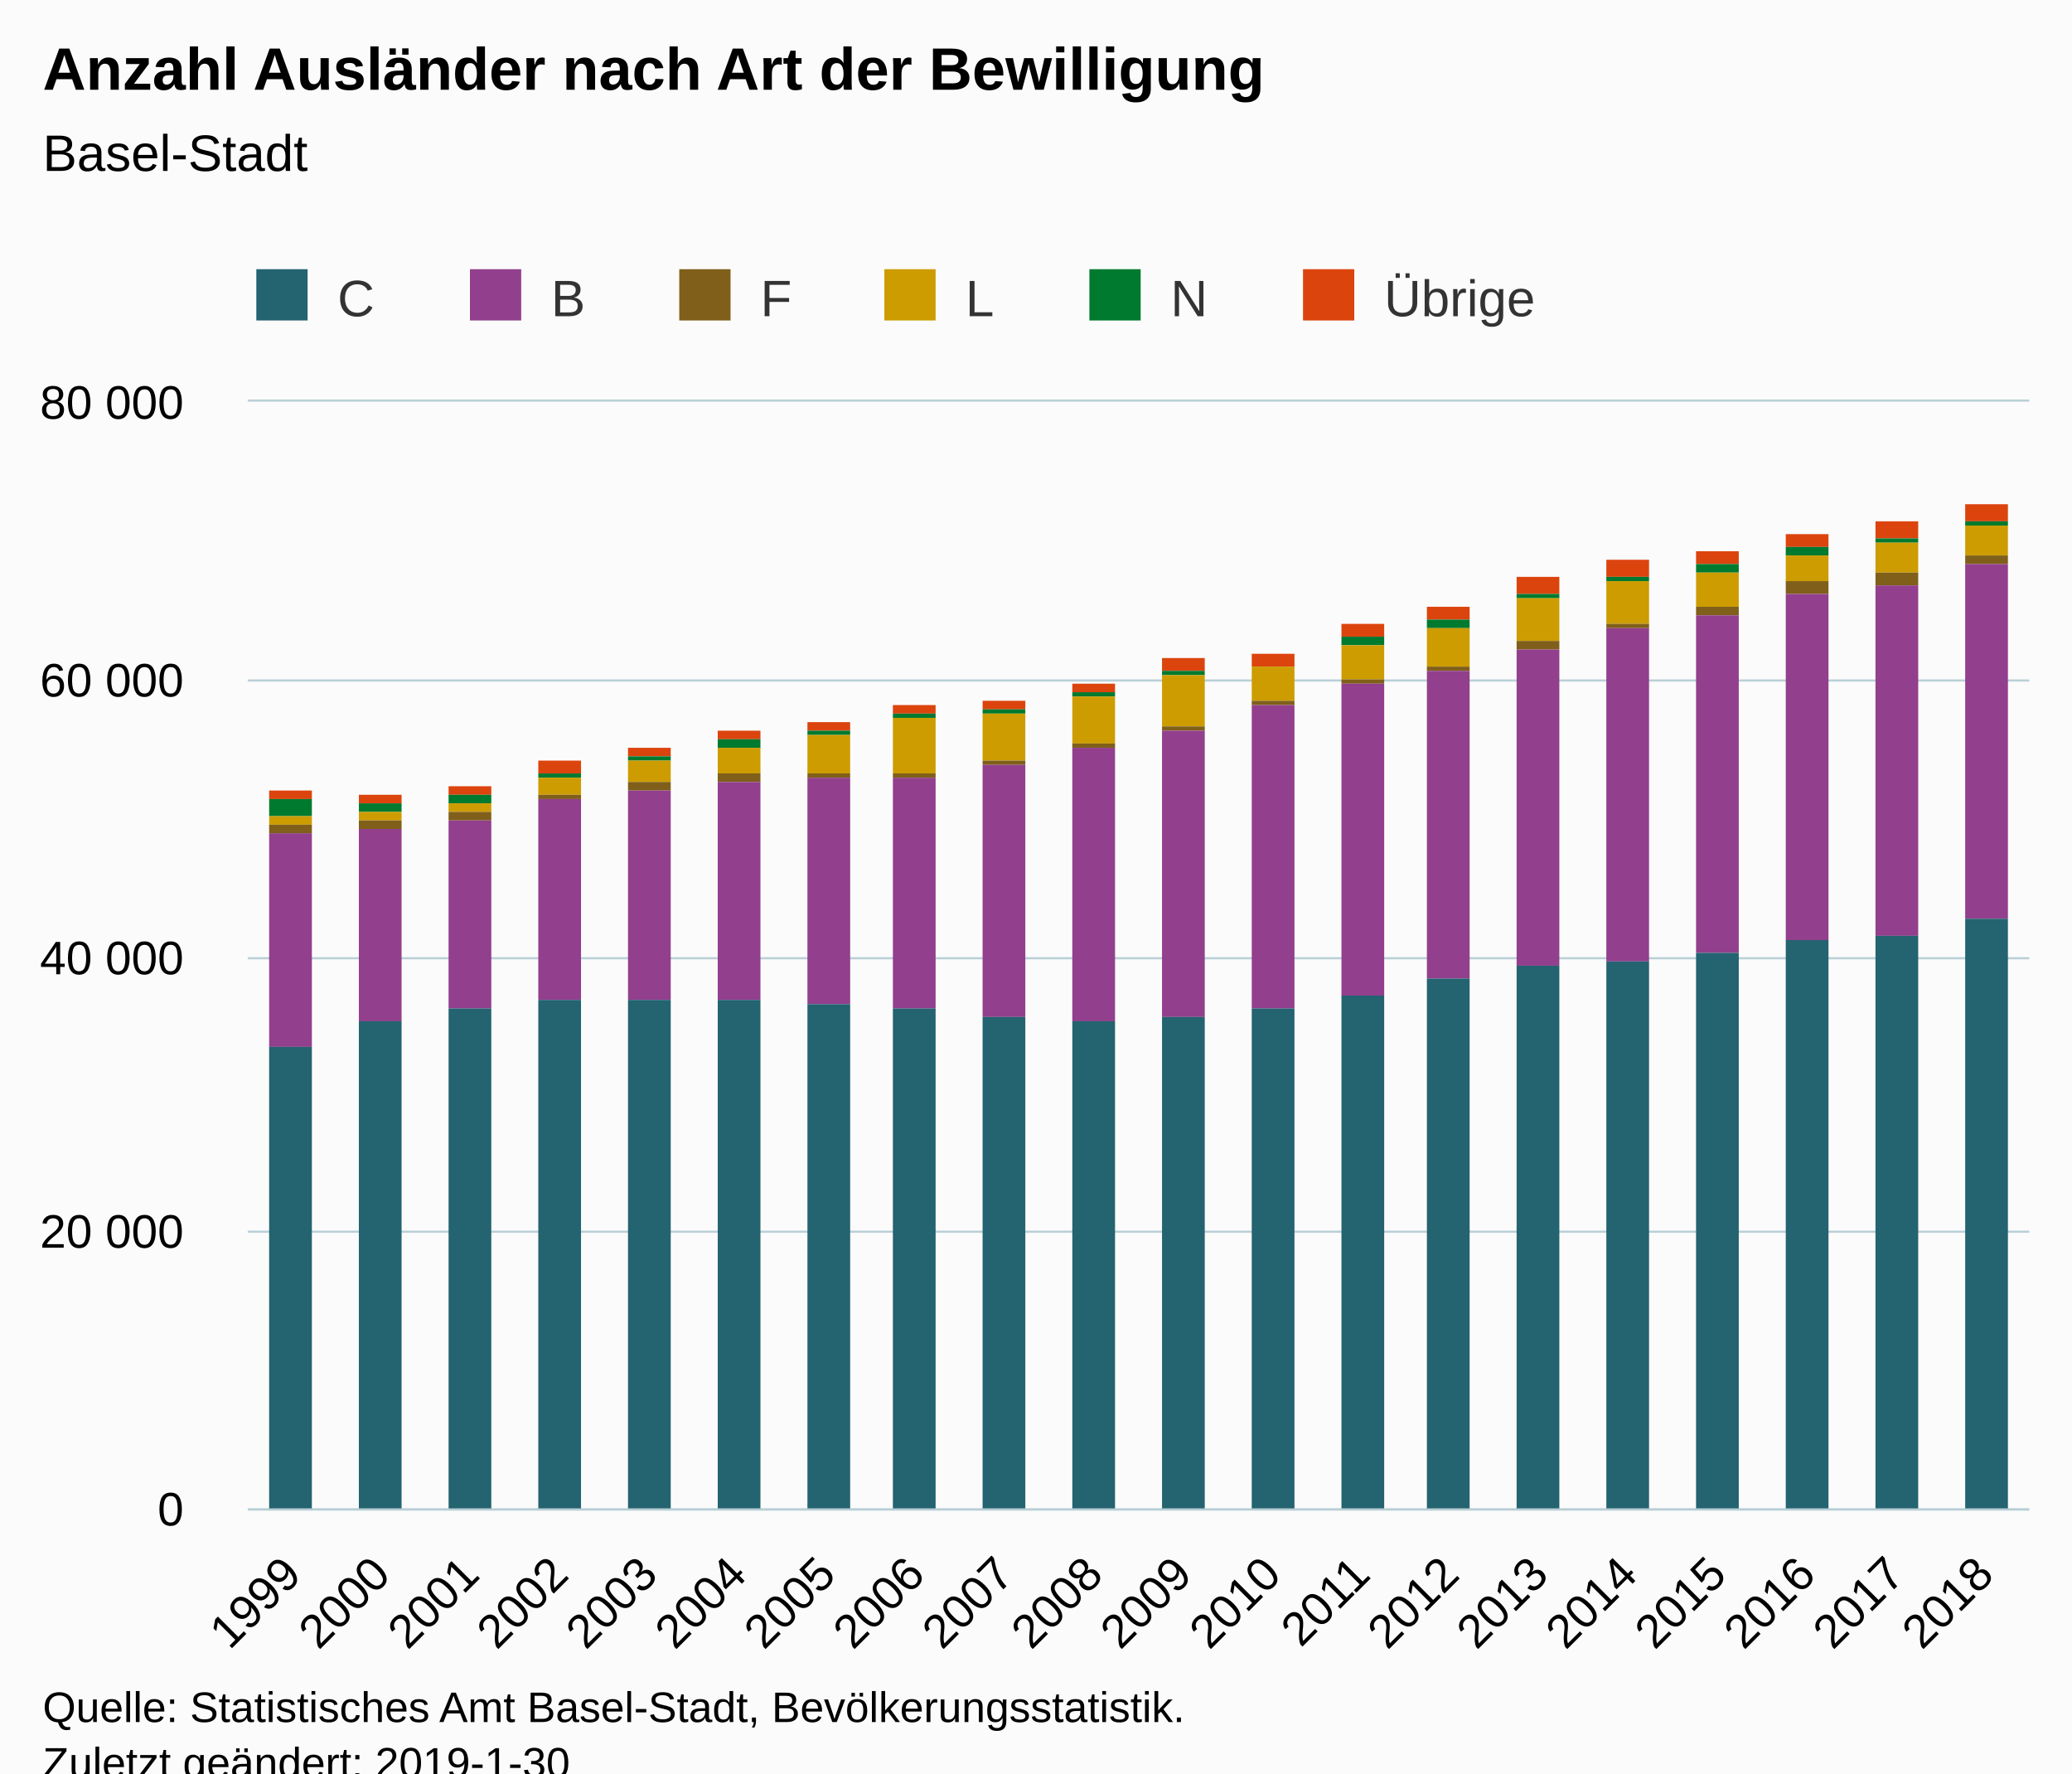
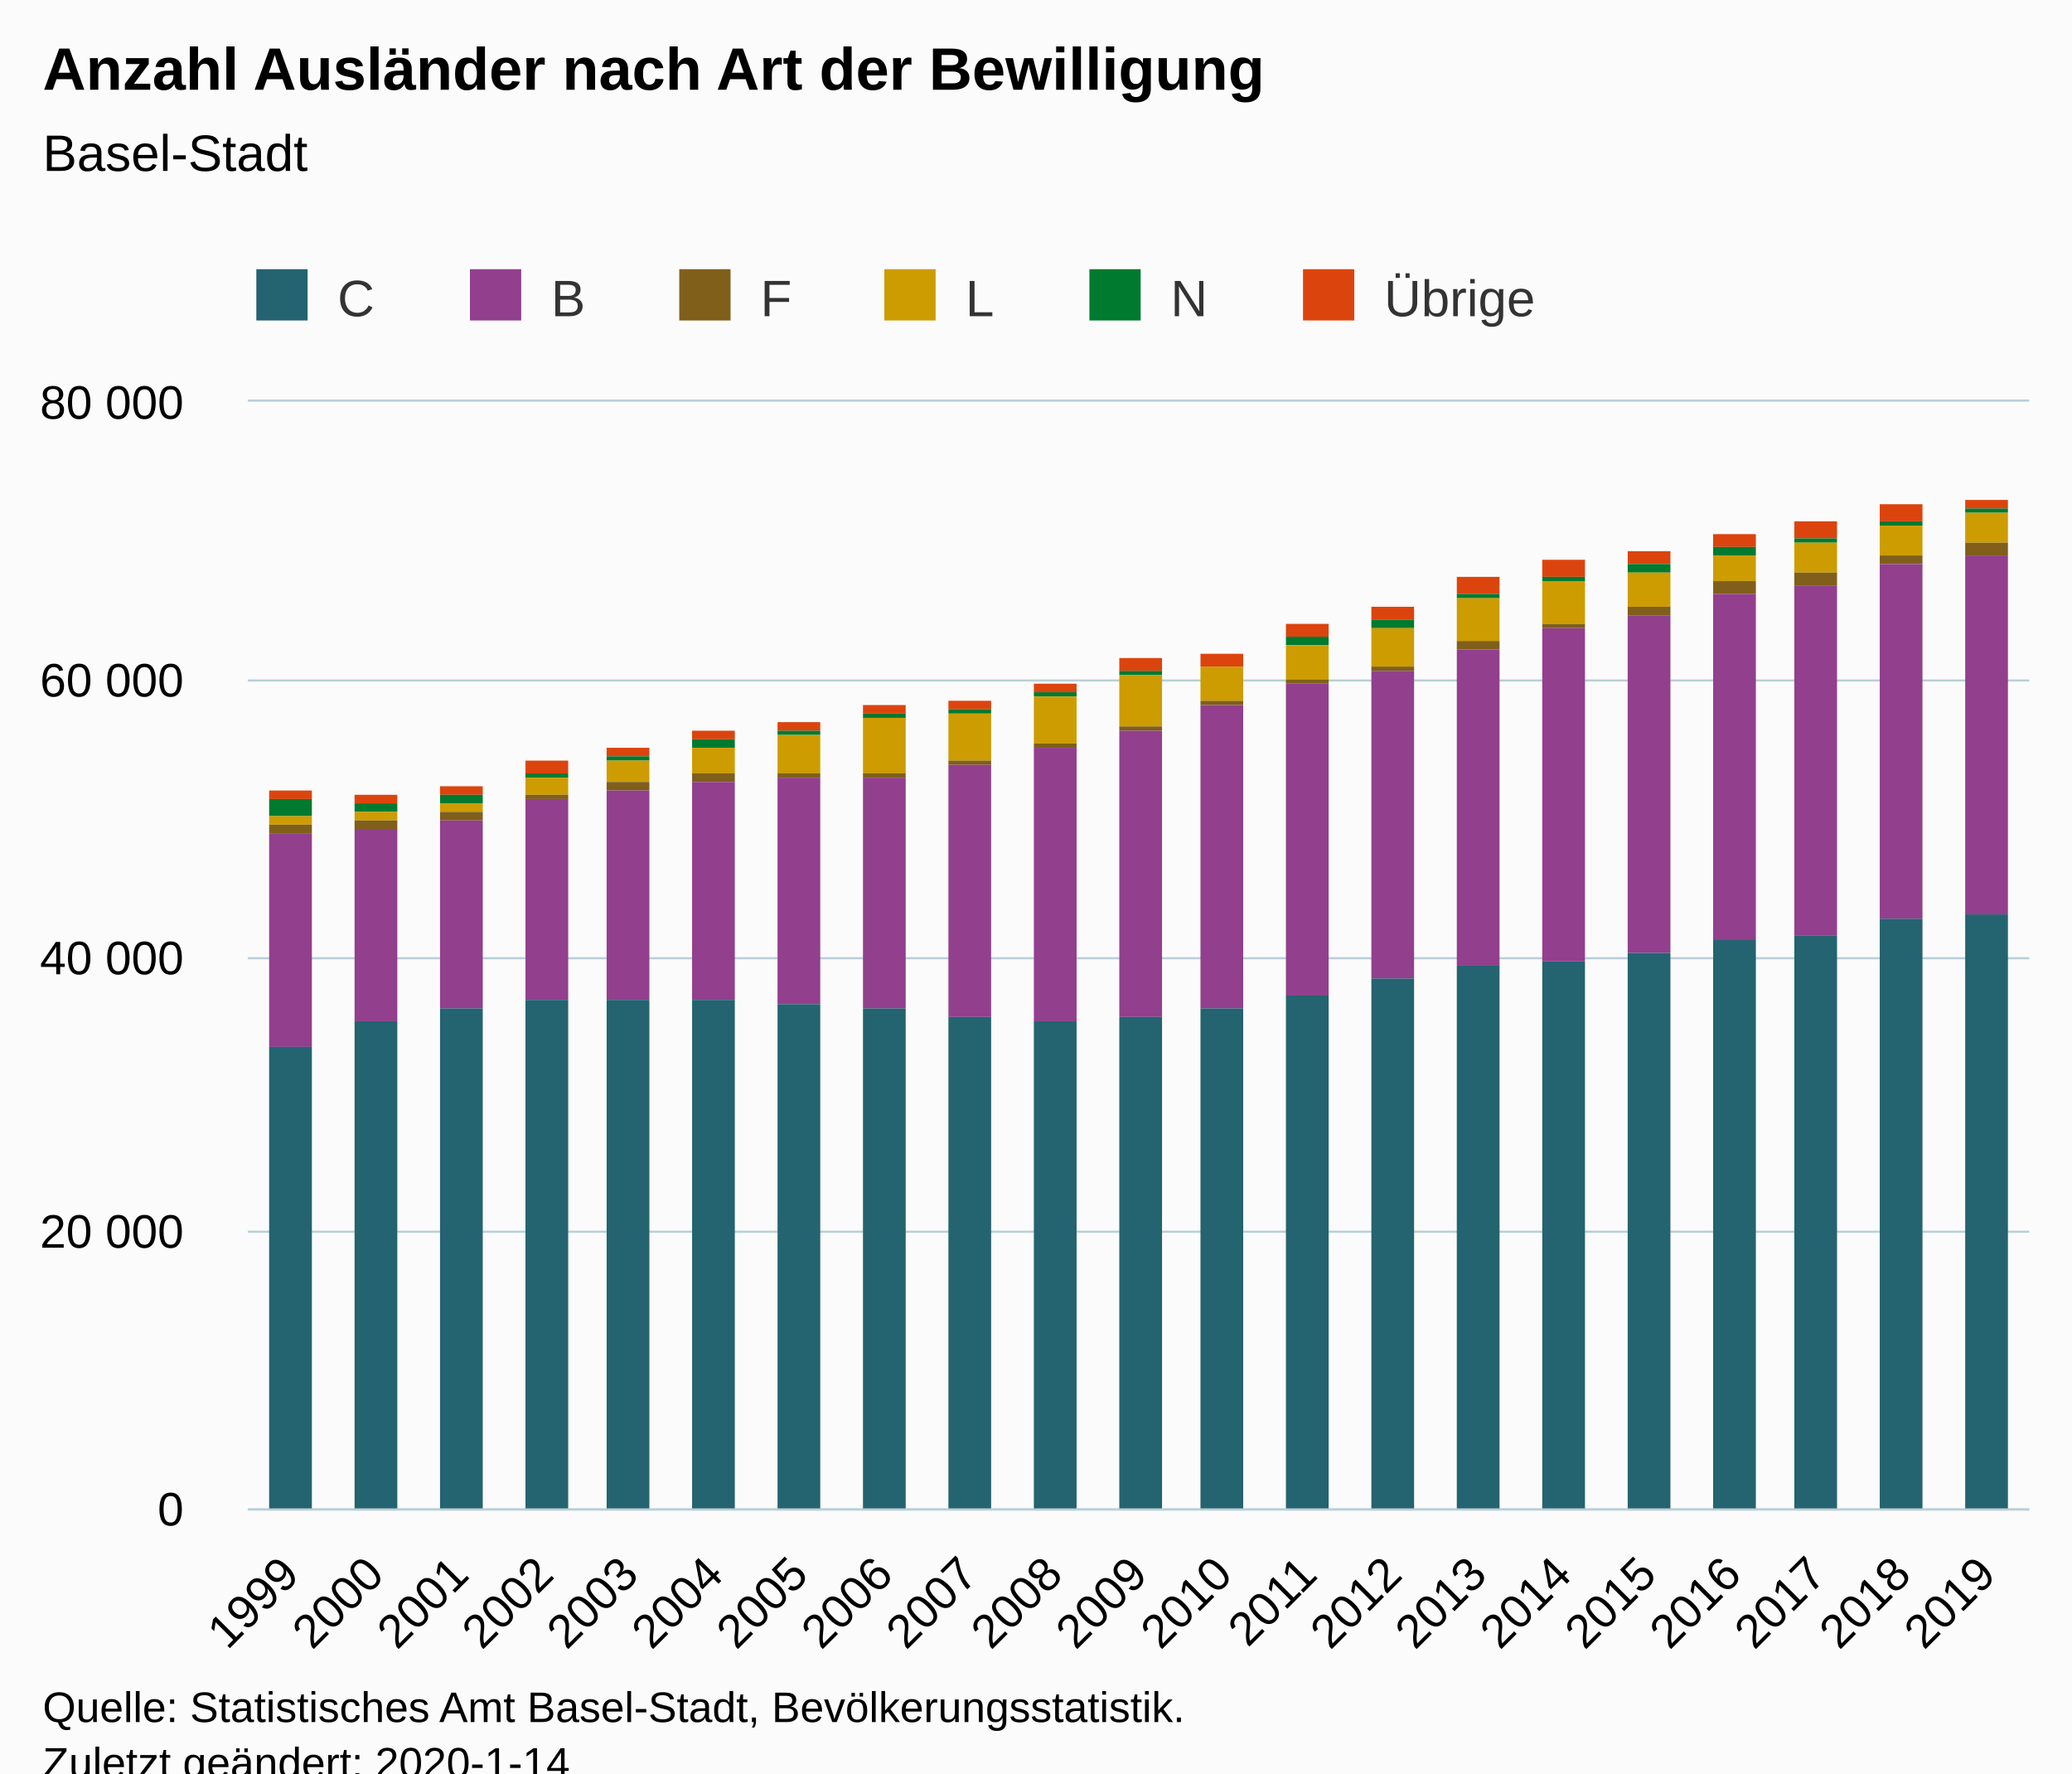
<svg xmlns="http://www.w3.org/2000/svg" version="1.1" class="highcharts-root" style="font-family:Arial;font-size:12px;" viewBox="0 0 485 415">
  <defs>
-     <clipPath id="highcharts-q7btgjq-6">
+     <clipPath id="highcharts-6jcvsg3-6">
      <rect x="0" y="0" width="417" height="259" fill="none" />
    </clipPath>
-     <clipPath id="highcharts-q7btgjq-7">
+     <clipPath id="highcharts-6jcvsg3-7">
      <rect x="0" y="0" width="417" height="259" fill="none" />
    </clipPath>
  </defs>
  <rect fill="#fbfbfb" class="highcharts-background" x="0" y="0" width="485" height="428" rx="0" ry="0" />
  <rect fill="none" class="highcharts-plot-background" x="58" y="94" width="417" height="259" />
  <g class="highcharts-pane-group" data-z-index="0" />
  <g class="highcharts-grid highcharts-xaxis-grid " data-z-index="1">
-     <path fill="none" data-z-index="1" class="highcharts-grid-line" d="M 78.5 94 L 78.5 353" opacity="1" />
-     <path fill="none" data-z-index="1" class="highcharts-grid-line" d="M 99.5 94 L 99.5 353" opacity="1" />
-     <path fill="none" data-z-index="1" class="highcharts-grid-line" d="M 120.5 94 L 120.5 353" opacity="1" />
-     <path fill="none" data-z-index="1" class="highcharts-grid-line" d="M 140.5 94 L 140.5 353" opacity="1" />
-     <path fill="none" data-z-index="1" class="highcharts-grid-line" d="M 161.5 94 L 161.5 353" opacity="1" />
-     <path fill="none" data-z-index="1" class="highcharts-grid-line" d="M 182.5 94 L 182.5 353" opacity="1" />
-     <path fill="none" data-z-index="1" class="highcharts-grid-line" d="M 203.5 94 L 203.5 353" opacity="1" />
-     <path fill="none" data-z-index="1" class="highcharts-grid-line" d="M 224.5 94 L 224.5 353" opacity="1" />
-     <path fill="none" data-z-index="1" class="highcharts-grid-line" d="M 245.5 94 L 245.5 353" opacity="1" />
-     <path fill="none" data-z-index="1" class="highcharts-grid-line" d="M 266.5 94 L 266.5 353" opacity="1" />
-     <path fill="none" data-z-index="1" class="highcharts-grid-line" d="M 286.5 94 L 286.5 353" opacity="1" />
-     <path fill="none" data-z-index="1" class="highcharts-grid-line" d="M 307.5 94 L 307.5 353" opacity="1" />
-     <path fill="none" data-z-index="1" class="highcharts-grid-line" d="M 328.5 94 L 328.5 353" opacity="1" />
-     <path fill="none" data-z-index="1" class="highcharts-grid-line" d="M 349.5 94 L 349.5 353" opacity="1" />
-     <path fill="none" data-z-index="1" class="highcharts-grid-line" d="M 370.5 94 L 370.5 353" opacity="1" />
-     <path fill="none" data-z-index="1" class="highcharts-grid-line" d="M 391.5 94 L 391.5 353" opacity="1" />
-     <path fill="none" data-z-index="1" class="highcharts-grid-line" d="M 411.5 94 L 411.5 353" opacity="1" />
-     <path fill="none" data-z-index="1" class="highcharts-grid-line" d="M 432.5 94 L 432.5 353" opacity="1" />
-     <path fill="none" data-z-index="1" class="highcharts-grid-line" d="M 453.5 94 L 453.5 353" opacity="1" />
+     <path fill="none" data-z-index="1" class="highcharts-grid-line" d="M 77.5 94 L 77.5 353" opacity="1" />
+     <path fill="none" data-z-index="1" class="highcharts-grid-line" d="M 97.5 94 L 97.5 353" opacity="1" />
+     <path fill="none" data-z-index="1" class="highcharts-grid-line" d="M 117.5 94 L 117.5 353" opacity="1" />
+     <path fill="none" data-z-index="1" class="highcharts-grid-line" d="M 136.5 94 L 136.5 353" opacity="1" />
+     <path fill="none" data-z-index="1" class="highcharts-grid-line" d="M 156.5 94 L 156.5 353" opacity="1" />
+     <path fill="none" data-z-index="1" class="highcharts-grid-line" d="M 176.5 94 L 176.5 353" opacity="1" />
+     <path fill="none" data-z-index="1" class="highcharts-grid-line" d="M 196.5 94 L 196.5 353" opacity="1" />
+     <path fill="none" data-z-index="1" class="highcharts-grid-line" d="M 216.5 94 L 216.5 353" opacity="1" />
+     <path fill="none" data-z-index="1" class="highcharts-grid-line" d="M 236.5 94 L 236.5 353" opacity="1" />
+     <path fill="none" data-z-index="1" class="highcharts-grid-line" d="M 256.5 94 L 256.5 353" opacity="1" />
+     <path fill="none" data-z-index="1" class="highcharts-grid-line" d="M 275.5 94 L 275.5 353" opacity="1" />
+     <path fill="none" data-z-index="1" class="highcharts-grid-line" d="M 295.5 94 L 295.5 353" opacity="1" />
+     <path fill="none" data-z-index="1" class="highcharts-grid-line" d="M 315.5 94 L 315.5 353" opacity="1" />
+     <path fill="none" data-z-index="1" class="highcharts-grid-line" d="M 335.5 94 L 335.5 353" opacity="1" />
+     <path fill="none" data-z-index="1" class="highcharts-grid-line" d="M 355.5 94 L 355.5 353" opacity="1" />
+     <path fill="none" data-z-index="1" class="highcharts-grid-line" d="M 375.5 94 L 375.5 353" opacity="1" />
+     <path fill="none" data-z-index="1" class="highcharts-grid-line" d="M 395.5 94 L 395.5 353" opacity="1" />
+     <path fill="none" data-z-index="1" class="highcharts-grid-line" d="M 414.5 94 L 414.5 353" opacity="1" />
+     <path fill="none" data-z-index="1" class="highcharts-grid-line" d="M 434.5 94 L 434.5 353" opacity="1" />
+     <path fill="none" data-z-index="1" class="highcharts-grid-line" d="M 454.5 94 L 454.5 353" opacity="1" />
    <path fill="none" data-z-index="1" class="highcharts-grid-line" d="M 474.5 94 L 474.5 353" opacity="1" />
    <path fill="none" data-z-index="1" class="highcharts-grid-line" d="M 57.5 94 L 57.5 353" opacity="1" />
  </g>
  <g class="highcharts-grid highcharts-yaxis-grid " data-z-index="1">
    <path fill="none" stroke="#B9CFD7" stroke-width="0.5" data-z-index="1" class="highcharts-grid-line" d="M 58 353.25 L 475 353.25" opacity="1" />
    <path fill="none" stroke="#B9CFD7" stroke-width="0.5" data-z-index="1" class="highcharts-grid-line" d="M 58 288.25 L 475 288.25" opacity="1" />
    <path fill="none" stroke="#B9CFD7" stroke-width="0.5" data-z-index="1" class="highcharts-grid-line" d="M 58 224.25 L 475 224.25" opacity="1" />
    <path fill="none" stroke="#B9CFD7" stroke-width="0.5" data-z-index="1" class="highcharts-grid-line" d="M 58 159.25 L 475 159.25" opacity="1" />
    <path fill="none" stroke="#B9CFD7" stroke-width="0.5" data-z-index="1" class="highcharts-grid-line" d="M 58 93.75 L 475 93.75" opacity="1" />
  </g>
  <rect fill="none" class="highcharts-plot-border" data-z-index="1" x="58" y="94" width="417" height="259" />
  <g class="highcharts-axis highcharts-xaxis " data-z-index="2">
    <path fill="none" class="highcharts-axis-line" stroke="#B9CFD7" stroke-width="0.5" data-z-index="7" d="M 58 353.25 L 475 353.25" />
  </g>
  <g class="highcharts-axis highcharts-yaxis " data-z-index="2">
    <path fill="none" class="highcharts-axis-line" data-z-index="7" d="M 58 94 L 58 353" />
  </g>
  <g class="highcharts-series-group" data-z-index="3">
-     <g data-z-index="0.1" class="highcharts-series highcharts-series-0 highcharts-column-series " transform="translate(58,94) scale(1 1)" clip-path="url(#highcharts-q7btgjq-7)">
+     <g data-z-index="0.1" class="highcharts-series highcharts-series-0 highcharts-column-series " transform="translate(58,94) scale(1 1)" clip-path="url(#highcharts-6jcvsg3-7)">
      <rect x="5" y="91" width="10" height="2" fill="#DC440E" class="highcharts-point" />
-       <rect x="26" y="92" width="10" height="2" fill="#DC440E" class="highcharts-point" />
-       <rect x="47" y="90" width="10" height="2" fill="#DC440E" class="highcharts-point" />
-       <rect x="68" y="84" width="10" height="3" fill="#DC440E" class="highcharts-point" />
-       <rect x="89" y="81" width="10" height="2" fill="#DC440E" class="highcharts-point" />
-       <rect x="110" y="77" width="10" height="2" fill="#DC440E" class="highcharts-point" />
-       <rect x="131" y="75" width="10" height="2" fill="#DC440E" class="highcharts-point" />
-       <rect x="151" y="71" width="10" height="2" fill="#DC440E" class="highcharts-point" />
-       <rect x="172" y="70" width="10" height="2" fill="#DC440E" class="highcharts-point" />
-       <rect x="193" y="66" width="10" height="2" fill="#DC440E" class="highcharts-point" />
-       <rect x="214" y="60" width="10" height="3" fill="#DC440E" class="highcharts-point" />
-       <rect x="235" y="59" width="10" height="3" fill="#DC440E" class="highcharts-point" />
-       <rect x="256" y="52" width="10" height="3" fill="#DC440E" class="highcharts-point" />
-       <rect x="276" y="48" width="10" height="3" fill="#DC440E" class="highcharts-point" />
-       <rect x="297" y="41" width="10" height="4" fill="#DC440E" class="highcharts-point" />
-       <rect x="318" y="37" width="10" height="4" fill="#DC440E" class="highcharts-point" />
-       <rect x="339" y="35" width="10" height="3" fill="#DC440E" class="highcharts-point" />
-       <rect x="360" y="31" width="10" height="3" fill="#DC440E" class="highcharts-point" />
-       <rect x="381" y="28" width="10" height="4" fill="#DC440E" class="highcharts-point" />
-       <rect x="402" y="24" width="10" height="4" fill="#DC440E" class="highcharts-point" />
+       <rect x="25" y="92" width="10" height="2" fill="#DC440E" class="highcharts-point" />
+       <rect x="45" y="90" width="10" height="2" fill="#DC440E" class="highcharts-point" />
+       <rect x="65" y="84" width="10" height="3" fill="#DC440E" class="highcharts-point" />
+       <rect x="84" y="81" width="10" height="2" fill="#DC440E" class="highcharts-point" />
+       <rect x="104" y="77" width="10" height="2" fill="#DC440E" class="highcharts-point" />
+       <rect x="124" y="75" width="10" height="2" fill="#DC440E" class="highcharts-point" />
+       <rect x="144" y="71" width="10" height="2" fill="#DC440E" class="highcharts-point" />
+       <rect x="164" y="70" width="10" height="2" fill="#DC440E" class="highcharts-point" />
+       <rect x="184" y="66" width="10" height="2" fill="#DC440E" class="highcharts-point" />
+       <rect x="204" y="60" width="10" height="3" fill="#DC440E" class="highcharts-point" />
+       <rect x="223" y="59" width="10" height="3" fill="#DC440E" class="highcharts-point" />
+       <rect x="243" y="52" width="10" height="3" fill="#DC440E" class="highcharts-point" />
+       <rect x="263" y="48" width="10" height="3" fill="#DC440E" class="highcharts-point" />
+       <rect x="283" y="41" width="10" height="4" fill="#DC440E" class="highcharts-point" />
+       <rect x="303" y="37" width="10" height="4" fill="#DC440E" class="highcharts-point" />
+       <rect x="323" y="35" width="10" height="3" fill="#DC440E" class="highcharts-point" />
+       <rect x="343" y="31" width="10" height="3" fill="#DC440E" class="highcharts-point" />
+       <rect x="362" y="28" width="10" height="4" fill="#DC440E" class="highcharts-point" />
+       <rect x="382" y="24" width="10" height="4" fill="#DC440E" class="highcharts-point" />
+       <rect x="402" y="23" width="10" height="2" fill="#DC440E" class="highcharts-point" />
    </g>
    <g data-z-index="0.1" class="highcharts-markers highcharts-series-0 highcharts-column-series " transform="translate(58,94) scale(1 1)" clip-path="none" />
-     <g data-z-index="0.1" class="highcharts-series highcharts-series-1 highcharts-column-series " transform="translate(58,94) scale(1 1)" clip-path="url(#highcharts-q7btgjq-7)">
+     <g data-z-index="0.1" class="highcharts-series highcharts-series-1 highcharts-column-series " transform="translate(58,94) scale(1 1)" clip-path="url(#highcharts-6jcvsg3-7)">
      <rect x="5" y="93" width="10" height="4" fill="#007A2F" class="highcharts-point" />
-       <rect x="26" y="94" width="10" height="2" fill="#007A2F" class="highcharts-point" />
-       <rect x="47" y="92" width="10" height="2" fill="#007A2F" class="highcharts-point" />
-       <rect x="68" y="87" width="10" height="1" fill="#007A2F" class="highcharts-point" />
-       <rect x="89" y="83" width="10" height="1" fill="#007A2F" class="highcharts-point" />
-       <rect x="110" y="79" width="10" height="2" fill="#007A2F" class="highcharts-point" />
-       <rect x="131" y="77" width="10" height="1" fill="#007A2F" class="highcharts-point" />
-       <rect x="151" y="73" width="10" height="1" fill="#007A2F" class="highcharts-point" />
-       <rect x="172" y="72" width="10" height="1" fill="#007A2F" class="highcharts-point" />
-       <rect x="193" y="68" width="10" height="1" fill="#007A2F" class="highcharts-point" />
-       <rect x="214" y="63" width="10" height="1" fill="#007A2F" class="highcharts-point" />
-       <rect x="235" y="62" width="10" height="0" fill="#007A2F" class="highcharts-point" />
-       <rect x="256" y="55" width="10" height="2" fill="#007A2F" class="highcharts-point" />
-       <rect x="276" y="51" width="10" height="2" fill="#007A2F" class="highcharts-point" />
-       <rect x="297" y="45" width="10" height="1" fill="#007A2F" class="highcharts-point" />
-       <rect x="318" y="41" width="10" height="1" fill="#007A2F" class="highcharts-point" />
-       <rect x="339" y="38" width="10" height="2" fill="#007A2F" class="highcharts-point" />
-       <rect x="360" y="34" width="10" height="2" fill="#007A2F" class="highcharts-point" />
-       <rect x="381" y="32" width="10" height="1" fill="#007A2F" class="highcharts-point" />
-       <rect x="402" y="28" width="10" height="1" fill="#007A2F" class="highcharts-point" />
+       <rect x="25" y="94" width="10" height="2" fill="#007A2F" class="highcharts-point" />
+       <rect x="45" y="92" width="10" height="2" fill="#007A2F" class="highcharts-point" />
+       <rect x="65" y="87" width="10" height="1" fill="#007A2F" class="highcharts-point" />
+       <rect x="84" y="83" width="10" height="1" fill="#007A2F" class="highcharts-point" />
+       <rect x="104" y="79" width="10" height="2" fill="#007A2F" class="highcharts-point" />
+       <rect x="124" y="77" width="10" height="1" fill="#007A2F" class="highcharts-point" />
+       <rect x="144" y="73" width="10" height="1" fill="#007A2F" class="highcharts-point" />
+       <rect x="164" y="72" width="10" height="1" fill="#007A2F" class="highcharts-point" />
+       <rect x="184" y="68" width="10" height="1" fill="#007A2F" class="highcharts-point" />
+       <rect x="204" y="63" width="10" height="1" fill="#007A2F" class="highcharts-point" />
+       <rect x="223" y="62" width="10" height="0" fill="#007A2F" class="highcharts-point" />
+       <rect x="243" y="55" width="10" height="2" fill="#007A2F" class="highcharts-point" />
+       <rect x="263" y="51" width="10" height="2" fill="#007A2F" class="highcharts-point" />
+       <rect x="283" y="45" width="10" height="1" fill="#007A2F" class="highcharts-point" />
+       <rect x="303" y="41" width="10" height="1" fill="#007A2F" class="highcharts-point" />
+       <rect x="323" y="38" width="10" height="2" fill="#007A2F" class="highcharts-point" />
+       <rect x="343" y="34" width="10" height="2" fill="#007A2F" class="highcharts-point" />
+       <rect x="362" y="32" width="10" height="1" fill="#007A2F" class="highcharts-point" />
+       <rect x="382" y="28" width="10" height="1" fill="#007A2F" class="highcharts-point" />
+       <rect x="402" y="25" width="10" height="1" fill="#007A2F" class="highcharts-point" />
    </g>
    <g data-z-index="0.1" class="highcharts-markers highcharts-series-1 highcharts-column-series " transform="translate(58,94) scale(1 1)" clip-path="none" />
-     <g data-z-index="0.1" class="highcharts-series highcharts-series-2 highcharts-column-series " transform="translate(58,94) scale(1 1)" clip-path="url(#highcharts-q7btgjq-7)">
+     <g data-z-index="0.1" class="highcharts-series highcharts-series-2 highcharts-column-series " transform="translate(58,94) scale(1 1)" clip-path="url(#highcharts-6jcvsg3-7)">
      <rect x="5" y="97" width="10" height="2" fill="#CD9C00" class="highcharts-point" />
-       <rect x="26" y="96" width="10" height="2" fill="#CD9C00" class="highcharts-point" />
-       <rect x="47" y="94" width="10" height="2" fill="#CD9C00" class="highcharts-point" />
-       <rect x="68" y="88" width="10" height="4" fill="#CD9C00" class="highcharts-point" />
-       <rect x="89" y="84" width="10" height="5" fill="#CD9C00" class="highcharts-point" />
-       <rect x="110" y="81" width="10" height="6" fill="#CD9C00" class="highcharts-point" />
-       <rect x="131" y="78" width="10" height="9" fill="#CD9C00" class="highcharts-point" />
-       <rect x="151" y="74" width="10" height="13" fill="#CD9C00" class="highcharts-point" />
-       <rect x="172" y="73" width="10" height="11" fill="#CD9C00" class="highcharts-point" />
-       <rect x="193" y="69" width="10" height="11" fill="#CD9C00" class="highcharts-point" />
-       <rect x="214" y="64" width="10" height="12" fill="#CD9C00" class="highcharts-point" />
-       <rect x="235" y="62" width="10" height="8" fill="#CD9C00" class="highcharts-point" />
-       <rect x="256" y="57" width="10" height="8" fill="#CD9C00" class="highcharts-point" />
-       <rect x="276" y="53" width="10" height="9" fill="#CD9C00" class="highcharts-point" />
-       <rect x="297" y="46" width="10" height="10" fill="#CD9C00" class="highcharts-point" />
-       <rect x="318" y="42" width="10" height="10" fill="#CD9C00" class="highcharts-point" />
-       <rect x="339" y="40" width="10" height="8" fill="#CD9C00" class="highcharts-point" />
-       <rect x="360" y="36" width="10" height="6" fill="#CD9C00" class="highcharts-point" />
-       <rect x="381" y="33" width="10" height="7" fill="#CD9C00" class="highcharts-point" />
-       <rect x="402" y="29" width="10" height="7" fill="#CD9C00" class="highcharts-point" />
+       <rect x="25" y="96" width="10" height="2" fill="#CD9C00" class="highcharts-point" />
+       <rect x="45" y="94" width="10" height="2" fill="#CD9C00" class="highcharts-point" />
+       <rect x="65" y="88" width="10" height="4" fill="#CD9C00" class="highcharts-point" />
+       <rect x="84" y="84" width="10" height="5" fill="#CD9C00" class="highcharts-point" />
+       <rect x="104" y="81" width="10" height="6" fill="#CD9C00" class="highcharts-point" />
+       <rect x="124" y="78" width="10" height="9" fill="#CD9C00" class="highcharts-point" />
+       <rect x="144" y="74" width="10" height="13" fill="#CD9C00" class="highcharts-point" />
+       <rect x="164" y="73" width="10" height="11" fill="#CD9C00" class="highcharts-point" />
+       <rect x="184" y="69" width="10" height="11" fill="#CD9C00" class="highcharts-point" />
+       <rect x="204" y="64" width="10" height="12" fill="#CD9C00" class="highcharts-point" />
+       <rect x="223" y="62" width="10" height="8" fill="#CD9C00" class="highcharts-point" />
+       <rect x="243" y="57" width="10" height="8" fill="#CD9C00" class="highcharts-point" />
+       <rect x="263" y="53" width="10" height="9" fill="#CD9C00" class="highcharts-point" />
+       <rect x="283" y="46" width="10" height="10" fill="#CD9C00" class="highcharts-point" />
+       <rect x="303" y="42" width="10" height="10" fill="#CD9C00" class="highcharts-point" />
+       <rect x="323" y="40" width="10" height="8" fill="#CD9C00" class="highcharts-point" />
+       <rect x="343" y="36" width="10" height="6" fill="#CD9C00" class="highcharts-point" />
+       <rect x="362" y="33" width="10" height="7" fill="#CD9C00" class="highcharts-point" />
+       <rect x="382" y="29" width="10" height="7" fill="#CD9C00" class="highcharts-point" />
+       <rect x="402" y="26" width="10" height="7" fill="#CD9C00" class="highcharts-point" />
    </g>
    <g data-z-index="0.1" class="highcharts-markers highcharts-series-2 highcharts-column-series " transform="translate(58,94) scale(1 1)" clip-path="none" />
-     <g data-z-index="0.1" class="highcharts-series highcharts-series-3 highcharts-column-series " transform="translate(58,94) scale(1 1)" clip-path="url(#highcharts-q7btgjq-7)">
+     <g data-z-index="0.1" class="highcharts-series highcharts-series-3 highcharts-column-series " transform="translate(58,94) scale(1 1)" clip-path="url(#highcharts-6jcvsg3-7)">
      <rect x="5" y="99" width="10" height="2" fill="#7F5F1A" class="highcharts-point" />
-       <rect x="26" y="98" width="10" height="2" fill="#7F5F1A" class="highcharts-point" />
-       <rect x="47" y="96" width="10" height="2" fill="#7F5F1A" class="highcharts-point" />
-       <rect x="68" y="92" width="10" height="1" fill="#7F5F1A" class="highcharts-point" />
-       <rect x="89" y="89" width="10" height="2" fill="#7F5F1A" class="highcharts-point" />
-       <rect x="110" y="87" width="10" height="2" fill="#7F5F1A" class="highcharts-point" />
-       <rect x="131" y="87" width="10" height="1" fill="#7F5F1A" class="highcharts-point" />
-       <rect x="151" y="87" width="10" height="1" fill="#7F5F1A" class="highcharts-point" />
-       <rect x="172" y="84" width="10" height="1" fill="#7F5F1A" class="highcharts-point" />
-       <rect x="193" y="80" width="10" height="1" fill="#7F5F1A" class="highcharts-point" />
-       <rect x="214" y="76" width="10" height="1" fill="#7F5F1A" class="highcharts-point" />
-       <rect x="235" y="70" width="10" height="1" fill="#7F5F1A" class="highcharts-point" />
-       <rect x="256" y="65" width="10" height="1" fill="#7F5F1A" class="highcharts-point" />
-       <rect x="276" y="62" width="10" height="1" fill="#7F5F1A" class="highcharts-point" />
-       <rect x="297" y="56" width="10" height="2" fill="#7F5F1A" class="highcharts-point" />
-       <rect x="318" y="52" width="10" height="1" fill="#7F5F1A" class="highcharts-point" />
-       <rect x="339" y="48" width="10" height="2" fill="#7F5F1A" class="highcharts-point" />
-       <rect x="360" y="42" width="10" height="3" fill="#7F5F1A" class="highcharts-point" />
-       <rect x="381" y="40" width="10" height="3" fill="#7F5F1A" class="highcharts-point" />
-       <rect x="402" y="36" width="10" height="2" fill="#7F5F1A" class="highcharts-point" />
+       <rect x="25" y="98" width="10" height="2" fill="#7F5F1A" class="highcharts-point" />
+       <rect x="45" y="96" width="10" height="2" fill="#7F5F1A" class="highcharts-point" />
+       <rect x="65" y="92" width="10" height="1" fill="#7F5F1A" class="highcharts-point" />
+       <rect x="84" y="89" width="10" height="2" fill="#7F5F1A" class="highcharts-point" />
+       <rect x="104" y="87" width="10" height="2" fill="#7F5F1A" class="highcharts-point" />
+       <rect x="124" y="87" width="10" height="1" fill="#7F5F1A" class="highcharts-point" />
+       <rect x="144" y="87" width="10" height="1" fill="#7F5F1A" class="highcharts-point" />
+       <rect x="164" y="84" width="10" height="1" fill="#7F5F1A" class="highcharts-point" />
+       <rect x="184" y="80" width="10" height="1" fill="#7F5F1A" class="highcharts-point" />
+       <rect x="204" y="76" width="10" height="1" fill="#7F5F1A" class="highcharts-point" />
+       <rect x="223" y="70" width="10" height="1" fill="#7F5F1A" class="highcharts-point" />
+       <rect x="243" y="65" width="10" height="1" fill="#7F5F1A" class="highcharts-point" />
+       <rect x="263" y="62" width="10" height="1" fill="#7F5F1A" class="highcharts-point" />
+       <rect x="283" y="56" width="10" height="2" fill="#7F5F1A" class="highcharts-point" />
+       <rect x="303" y="52" width="10" height="1" fill="#7F5F1A" class="highcharts-point" />
+       <rect x="323" y="48" width="10" height="2" fill="#7F5F1A" class="highcharts-point" />
+       <rect x="343" y="42" width="10" height="3" fill="#7F5F1A" class="highcharts-point" />
+       <rect x="362" y="40" width="10" height="3" fill="#7F5F1A" class="highcharts-point" />
+       <rect x="382" y="36" width="10" height="2" fill="#7F5F1A" class="highcharts-point" />
+       <rect x="402" y="33" width="10" height="3" fill="#7F5F1A" class="highcharts-point" />
    </g>
    <g data-z-index="0.1" class="highcharts-markers highcharts-series-3 highcharts-column-series " transform="translate(58,94) scale(1 1)" clip-path="none" />
-     <g data-z-index="0.1" class="highcharts-series highcharts-series-4 highcharts-column-series " transform="translate(58,94) scale(1 1)" clip-path="url(#highcharts-q7btgjq-7)">
+     <g data-z-index="0.1" class="highcharts-series highcharts-series-4 highcharts-column-series " transform="translate(58,94) scale(1 1)" clip-path="url(#highcharts-6jcvsg3-7)">
      <rect x="5" y="101" width="10" height="50" fill="#923F8D" class="highcharts-point" />
-       <rect x="26" y="100" width="10" height="45" fill="#923F8D" class="highcharts-point" />
-       <rect x="47" y="98" width="10" height="44" fill="#923F8D" class="highcharts-point" />
-       <rect x="68" y="93" width="10" height="47" fill="#923F8D" class="highcharts-point" />
-       <rect x="89" y="91" width="10" height="49" fill="#923F8D" class="highcharts-point" />
-       <rect x="110" y="89" width="10" height="51" fill="#923F8D" class="highcharts-point" />
-       <rect x="131" y="88" width="10" height="53" fill="#923F8D" class="highcharts-point" />
-       <rect x="151" y="88" width="10" height="54" fill="#923F8D" class="highcharts-point" />
-       <rect x="172" y="85" width="10" height="59" fill="#923F8D" class="highcharts-point" />
-       <rect x="193" y="81" width="10" height="64" fill="#923F8D" class="highcharts-point" />
-       <rect x="214" y="77" width="10" height="67" fill="#923F8D" class="highcharts-point" />
-       <rect x="235" y="71" width="10" height="71" fill="#923F8D" class="highcharts-point" />
-       <rect x="256" y="66" width="10" height="73" fill="#923F8D" class="highcharts-point" />
-       <rect x="276" y="63" width="10" height="72" fill="#923F8D" class="highcharts-point" />
-       <rect x="297" y="58" width="10" height="74" fill="#923F8D" class="highcharts-point" />
-       <rect x="318" y="53" width="10" height="78" fill="#923F8D" class="highcharts-point" />
-       <rect x="339" y="50" width="10" height="79" fill="#923F8D" class="highcharts-point" />
-       <rect x="360" y="45" width="10" height="81" fill="#923F8D" class="highcharts-point" />
-       <rect x="381" y="43" width="10" height="82" fill="#923F8D" class="highcharts-point" />
-       <rect x="402" y="38" width="10" height="83" fill="#923F8D" class="highcharts-point" />
+       <rect x="25" y="100" width="10" height="45" fill="#923F8D" class="highcharts-point" />
+       <rect x="45" y="98" width="10" height="44" fill="#923F8D" class="highcharts-point" />
+       <rect x="65" y="93" width="10" height="47" fill="#923F8D" class="highcharts-point" />
+       <rect x="84" y="91" width="10" height="49" fill="#923F8D" class="highcharts-point" />
+       <rect x="104" y="89" width="10" height="51" fill="#923F8D" class="highcharts-point" />
+       <rect x="124" y="88" width="10" height="53" fill="#923F8D" class="highcharts-point" />
+       <rect x="144" y="88" width="10" height="54" fill="#923F8D" class="highcharts-point" />
+       <rect x="164" y="85" width="10" height="59" fill="#923F8D" class="highcharts-point" />
+       <rect x="184" y="81" width="10" height="64" fill="#923F8D" class="highcharts-point" />
+       <rect x="204" y="77" width="10" height="67" fill="#923F8D" class="highcharts-point" />
+       <rect x="223" y="71" width="10" height="71" fill="#923F8D" class="highcharts-point" />
+       <rect x="243" y="66" width="10" height="73" fill="#923F8D" class="highcharts-point" />
+       <rect x="263" y="63" width="10" height="72" fill="#923F8D" class="highcharts-point" />
+       <rect x="283" y="58" width="10" height="74" fill="#923F8D" class="highcharts-point" />
+       <rect x="303" y="53" width="10" height="78" fill="#923F8D" class="highcharts-point" />
+       <rect x="323" y="50" width="10" height="79" fill="#923F8D" class="highcharts-point" />
+       <rect x="343" y="45" width="10" height="81" fill="#923F8D" class="highcharts-point" />
+       <rect x="362" y="43" width="10" height="82" fill="#923F8D" class="highcharts-point" />
+       <rect x="382" y="38" width="10" height="83" fill="#923F8D" class="highcharts-point" />
+       <rect x="402" y="36" width="10" height="84" fill="#923F8D" class="highcharts-point" />
    </g>
    <g data-z-index="0.1" class="highcharts-markers highcharts-series-4 highcharts-column-series " transform="translate(58,94) scale(1 1)" clip-path="none" />
-     <g data-z-index="0.1" class="highcharts-series highcharts-series-5 highcharts-column-series " transform="translate(58,94) scale(1 1)" clip-path="url(#highcharts-q7btgjq-7)">
+     <g data-z-index="0.1" class="highcharts-series highcharts-series-5 highcharts-column-series " transform="translate(58,94) scale(1 1)" clip-path="url(#highcharts-6jcvsg3-7)">
      <rect x="5" y="151" width="10" height="109" fill="#246370" class="highcharts-point" />
-       <rect x="26" y="145" width="10" height="115" fill="#246370" class="highcharts-point" />
-       <rect x="47" y="142" width="10" height="118" fill="#246370" class="highcharts-point" />
-       <rect x="68" y="140" width="10" height="120" fill="#246370" class="highcharts-point" />
-       <rect x="89" y="140" width="10" height="120" fill="#246370" class="highcharts-point" />
-       <rect x="110" y="140" width="10" height="120" fill="#246370" class="highcharts-point" />
-       <rect x="131" y="141" width="10" height="119" fill="#246370" class="highcharts-point" />
-       <rect x="151" y="142" width="10" height="118" fill="#246370" class="highcharts-point" />
-       <rect x="172" y="144" width="10" height="116" fill="#246370" class="highcharts-point" />
-       <rect x="193" y="145" width="10" height="115" fill="#246370" class="highcharts-point" />
-       <rect x="214" y="144" width="10" height="116" fill="#246370" class="highcharts-point" />
-       <rect x="235" y="142" width="10" height="118" fill="#246370" class="highcharts-point" />
-       <rect x="256" y="139" width="10" height="121" fill="#246370" class="highcharts-point" />
-       <rect x="276" y="135" width="10" height="125" fill="#246370" class="highcharts-point" />
-       <rect x="297" y="132" width="10" height="128" fill="#246370" class="highcharts-point" />
-       <rect x="318" y="131" width="10" height="129" fill="#246370" class="highcharts-point" />
-       <rect x="339" y="129" width="10" height="131" fill="#246370" class="highcharts-point" />
-       <rect x="360" y="126" width="10" height="134" fill="#246370" class="highcharts-point" />
-       <rect x="381" y="125" width="10" height="135" fill="#246370" class="highcharts-point" />
-       <rect x="402" y="121" width="10" height="139" fill="#246370" class="highcharts-point" />
+       <rect x="25" y="145" width="10" height="115" fill="#246370" class="highcharts-point" />
+       <rect x="45" y="142" width="10" height="118" fill="#246370" class="highcharts-point" />
+       <rect x="65" y="140" width="10" height="120" fill="#246370" class="highcharts-point" />
+       <rect x="84" y="140" width="10" height="120" fill="#246370" class="highcharts-point" />
+       <rect x="104" y="140" width="10" height="120" fill="#246370" class="highcharts-point" />
+       <rect x="124" y="141" width="10" height="119" fill="#246370" class="highcharts-point" />
+       <rect x="144" y="142" width="10" height="118" fill="#246370" class="highcharts-point" />
+       <rect x="164" y="144" width="10" height="116" fill="#246370" class="highcharts-point" />
+       <rect x="184" y="145" width="10" height="115" fill="#246370" class="highcharts-point" />
+       <rect x="204" y="144" width="10" height="116" fill="#246370" class="highcharts-point" />
+       <rect x="223" y="142" width="10" height="118" fill="#246370" class="highcharts-point" />
+       <rect x="243" y="139" width="10" height="121" fill="#246370" class="highcharts-point" />
+       <rect x="263" y="135" width="10" height="125" fill="#246370" class="highcharts-point" />
+       <rect x="283" y="132" width="10" height="128" fill="#246370" class="highcharts-point" />
+       <rect x="303" y="131" width="10" height="129" fill="#246370" class="highcharts-point" />
+       <rect x="323" y="129" width="10" height="131" fill="#246370" class="highcharts-point" />
+       <rect x="343" y="126" width="10" height="134" fill="#246370" class="highcharts-point" />
+       <rect x="362" y="125" width="10" height="135" fill="#246370" class="highcharts-point" />
+       <rect x="382" y="121" width="10" height="139" fill="#246370" class="highcharts-point" />
+       <rect x="402" y="120" width="10" height="140" fill="#246370" class="highcharts-point" />
    </g>
    <g data-z-index="0.1" class="highcharts-markers highcharts-series-5 highcharts-column-series " transform="translate(58,94) scale(1 1)" clip-path="none" />
  </g>
  <text x="10" text-anchor="start" class="highcharts-title" data-z-index="4" style="color:#000000;font-size:14px;font-weight:bold;fill:#000000;" y="21">
    <tspan>Anzahl Ausländer nach Art der Bewilligung</tspan>
  </text>
  <text x="10" text-anchor="start" class="highcharts-subtitle" data-z-index="4" style="color:#000000;font-size:12px;font-weight:normal;font-family:Arial;fill:#000000;" y="40">
    <tspan>Basel-Stadt</tspan>
  </text>
  <g class="highcharts-legend" data-z-index="7" transform="translate(50,56)">
    <rect fill="none" class="highcharts-legend-box" rx="0" ry="0" x="0" y="0" width="319" height="26" visibility="visible" />
    <g data-z-index="1">
      <g>
        <g class="highcharts-legend-item highcharts-column-series highcharts-color-undefined highcharts-series-5" data-z-index="1" transform="translate(8,3)">
          <text x="21" style="color:#333333;font-size:12px;font-weight:normal;cursor:pointer;fill:#333333;" text-anchor="start" data-z-index="2" y="15">
            <tspan>C</tspan>
          </text>
          <rect x="2" y="4" width="12" height="12" fill="#246370" class="highcharts-point" data-z-index="3" />
        </g>
        <g class="highcharts-legend-item highcharts-column-series highcharts-color-undefined highcharts-series-4" data-z-index="1" transform="translate(58,3)">
          <text x="21" y="15" style="color:#333333;font-size:12px;font-weight:normal;cursor:pointer;fill:#333333;" text-anchor="start" data-z-index="2">
            <tspan>B</tspan>
          </text>
          <rect x="2" y="4" width="12" height="12" fill="#923F8D" class="highcharts-point" data-z-index="3" />
        </g>
        <g class="highcharts-legend-item highcharts-column-series highcharts-color-undefined highcharts-series-3" data-z-index="1" transform="translate(107,3)">
          <text x="21" y="15" style="color:#333333;font-size:12px;font-weight:normal;cursor:pointer;fill:#333333;" text-anchor="start" data-z-index="2">
            <tspan>F</tspan>
          </text>
          <rect x="2" y="4" width="12" height="12" fill="#7F5F1A" class="highcharts-point" data-z-index="3" />
        </g>
        <g class="highcharts-legend-item highcharts-column-series highcharts-color-undefined highcharts-series-2" data-z-index="1" transform="translate(155,3)">
          <text x="21" y="15" style="color:#333333;font-size:12px;font-weight:normal;cursor:pointer;fill:#333333;" text-anchor="start" data-z-index="2">
            <tspan>L</tspan>
          </text>
          <rect x="2" y="4" width="12" height="12" fill="#CD9C00" class="highcharts-point" data-z-index="3" />
        </g>
        <g class="highcharts-legend-item highcharts-column-series highcharts-color-undefined highcharts-series-1" data-z-index="1" transform="translate(203,3)">
          <text x="21" y="15" style="color:#333333;font-size:12px;font-weight:normal;cursor:pointer;fill:#333333;" text-anchor="start" data-z-index="2">
            <tspan>N</tspan>
          </text>
          <rect x="2" y="4" width="12" height="12" fill="#007A2F" class="highcharts-point" data-z-index="3" />
        </g>
        <g class="highcharts-legend-item highcharts-column-series highcharts-color-undefined highcharts-series-0" data-z-index="1" transform="translate(253,3)">
          <text x="21" y="15" style="color:#333333;font-size:12px;font-weight:normal;cursor:pointer;fill:#333333;" text-anchor="start" data-z-index="2">
            <tspan>Übrige</tspan>
          </text>
          <rect x="2" y="4" width="12" height="12" fill="#DC440E" class="highcharts-point" data-z-index="3" />
        </g>
      </g>
    </g>
  </g>
  <g class="highcharts-axis-labels highcharts-xaxis-labels " data-z-index="7">
-     <text x="71.018" style="color:#000000;cursor:default;font-size:11px;fill:#000000;" text-anchor="end" transform="translate(0,0) rotate(-45 71.01772 369)" y="369" opacity="1">1999</text>
-     <text x="91.868" style="color:#000000;cursor:default;font-size:11px;fill:#000000;" text-anchor="end" transform="translate(0,0) rotate(-45 91.86772 369)" y="369" opacity="1">2000</text>
-     <text x="112.718" style="color:#000000;cursor:default;font-size:11px;fill:#000000;" text-anchor="end" transform="translate(0,0) rotate(-45 112.7177 369)" y="369" opacity="1">2001</text>
-     <text x="133.568" style="color:#000000;cursor:default;font-size:11px;fill:#000000;" text-anchor="end" transform="translate(0,0) rotate(-45 133.5677 369)" y="369" opacity="1">2002</text>
-     <text x="154.418" style="color:#000000;cursor:default;font-size:11px;fill:#000000;" text-anchor="end" transform="translate(0,0) rotate(-45 154.4177 369)" y="369" opacity="1">2003</text>
-     <text x="175.268" style="color:#000000;cursor:default;font-size:11px;fill:#000000;" text-anchor="end" transform="translate(0,0) rotate(-45 175.2677 369)" y="369" opacity="1">2004</text>
-     <text x="196.118" style="color:#000000;cursor:default;font-size:11px;fill:#000000;" text-anchor="end" transform="translate(0,0) rotate(-45 196.1177 369)" y="369" opacity="1">2005</text>
-     <text x="216.968" style="color:#000000;cursor:default;font-size:11px;fill:#000000;" text-anchor="end" transform="translate(0,0) rotate(-45 216.9677 369)" y="369" opacity="1">2006</text>
-     <text x="237.818" style="color:#000000;cursor:default;font-size:11px;fill:#000000;" text-anchor="end" transform="translate(0,0) rotate(-45 237.8177 369)" y="369" opacity="1">2007</text>
-     <text x="258.668" style="color:#000000;cursor:default;font-size:11px;fill:#000000;" text-anchor="end" transform="translate(0,0) rotate(-45 258.6677 369)" y="369" opacity="1">2008</text>
-     <text x="279.518" style="color:#000000;cursor:default;font-size:11px;fill:#000000;" text-anchor="end" transform="translate(0,0) rotate(-45 279.5177 369)" y="369" opacity="1">2009</text>
-     <text x="300.368" style="color:#000000;cursor:default;font-size:11px;fill:#000000;" text-anchor="end" transform="translate(0,0) rotate(-45 300.3677 369)" y="369" opacity="1">2010</text>
-     <text x="321.218" style="color:#000000;cursor:default;font-size:11px;fill:#000000;" text-anchor="end" transform="translate(0,0) rotate(-45 321.2177 369)" y="369" opacity="1">2011</text>
-     <text x="342.068" style="color:#000000;cursor:default;font-size:11px;fill:#000000;" text-anchor="end" transform="translate(0,0) rotate(-45 342.0677 369)" y="369" opacity="1">2012</text>
-     <text x="362.918" style="color:#000000;cursor:default;font-size:11px;fill:#000000;" text-anchor="end" transform="translate(0,0) rotate(-45 362.9177 369)" y="369" opacity="1">2013</text>
-     <text x="383.768" style="color:#000000;cursor:default;font-size:11px;fill:#000000;" text-anchor="end" transform="translate(0,0) rotate(-45 383.7677 369)" y="369" opacity="1">2014</text>
-     <text x="404.618" style="color:#000000;cursor:default;font-size:11px;fill:#000000;" text-anchor="end" transform="translate(0,0) rotate(-45 404.6177 369)" y="369" opacity="1">2015</text>
-     <text x="425.468" style="color:#000000;cursor:default;font-size:11px;fill:#000000;" text-anchor="end" transform="translate(0,0) rotate(-45 425.4677 369)" y="369" opacity="1">2016</text>
-     <text x="446.318" style="color:#000000;cursor:default;font-size:11px;fill:#000000;" text-anchor="end" transform="translate(0,0) rotate(-45 446.3177 369)" y="369" opacity="1">2017</text>
-     <text x="467.168" style="color:#000000;cursor:default;font-size:11px;fill:#000000;" text-anchor="end" transform="translate(0,0) rotate(-45 467.1677 369)" y="369" opacity="1">2018</text>
+     <text x="70.521" style="color:#000000;cursor:default;font-size:11px;fill:#000000;" text-anchor="end" transform="translate(0,0) rotate(-45 70.5213 369)" y="369" opacity="1">1999</text>
+     <text x="90.378" style="color:#000000;cursor:default;font-size:11px;fill:#000000;" text-anchor="end" transform="translate(0,0) rotate(-45 90.37844 369)" y="369" opacity="1">2000</text>
+     <text x="110.236" style="color:#000000;cursor:default;font-size:11px;fill:#000000;" text-anchor="end" transform="translate(0,0) rotate(-45 110.2356 369)" y="369" opacity="1">2001</text>
+     <text x="130.093" style="color:#000000;cursor:default;font-size:11px;fill:#000000;" text-anchor="end" transform="translate(0,0) rotate(-45 130.0927 369)" y="369" opacity="1">2002</text>
+     <text x="149.95" style="color:#000000;cursor:default;font-size:11px;fill:#000000;" text-anchor="end" transform="translate(0,0) rotate(-45 149.9499 369)" y="369" opacity="1">2003</text>
+     <text x="169.807" style="color:#000000;cursor:default;font-size:11px;fill:#000000;" text-anchor="end" transform="translate(0,0) rotate(-45 169.807 369)" y="369" opacity="1">2004</text>
+     <text x="189.664" style="color:#000000;cursor:default;font-size:11px;fill:#000000;" text-anchor="end" transform="translate(0,0) rotate(-45 189.6642 369)" y="369" opacity="1">2005</text>
+     <text x="209.521" style="color:#000000;cursor:default;font-size:11px;fill:#000000;" text-anchor="end" transform="translate(0,0) rotate(-45 209.5213 369)" y="369" opacity="1">2006</text>
+     <text x="229.378" style="color:#000000;cursor:default;font-size:11px;fill:#000000;" text-anchor="end" transform="translate(0,0) rotate(-45 229.3784 369)" y="369" opacity="1">2007</text>
+     <text x="249.236" style="color:#000000;cursor:default;font-size:11px;fill:#000000;" text-anchor="end" transform="translate(0,0) rotate(-45 249.2356 369)" y="369" opacity="1">2008</text>
+     <text x="269.093" style="color:#000000;cursor:default;font-size:11px;fill:#000000;" text-anchor="end" transform="translate(0,0) rotate(-45 269.0927 369)" y="369" opacity="1">2009</text>
+     <text x="288.95" style="color:#000000;cursor:default;font-size:11px;fill:#000000;" text-anchor="end" transform="translate(0,0) rotate(-45 288.9499 369)" y="369" opacity="1">2010</text>
+     <text x="308.807" style="color:#000000;cursor:default;font-size:11px;fill:#000000;" text-anchor="end" transform="translate(0,0) rotate(-45 308.807 369)" y="369" opacity="1">2011</text>
+     <text x="328.664" style="color:#000000;cursor:default;font-size:11px;fill:#000000;" text-anchor="end" transform="translate(0,0) rotate(-45 328.6642 369)" y="369" opacity="1">2012</text>
+     <text x="348.521" style="color:#000000;cursor:default;font-size:11px;fill:#000000;" text-anchor="end" transform="translate(0,0) rotate(-45 348.5213 369)" y="369" opacity="1">2013</text>
+     <text x="368.378" style="color:#000000;cursor:default;font-size:11px;fill:#000000;" text-anchor="end" transform="translate(0,0) rotate(-45 368.3784 369)" y="369" opacity="1">2014</text>
+     <text x="388.236" style="color:#000000;cursor:default;font-size:11px;fill:#000000;" text-anchor="end" transform="translate(0,0) rotate(-45 388.2356 369)" y="369" opacity="1">2015</text>
+     <text x="408.093" style="color:#000000;cursor:default;font-size:11px;fill:#000000;" text-anchor="end" transform="translate(0,0) rotate(-45 408.0927 369)" y="369" opacity="1">2016</text>
+     <text x="427.95" style="color:#000000;cursor:default;font-size:11px;fill:#000000;" text-anchor="end" transform="translate(0,0) rotate(-45 427.9499 369)" y="369" opacity="1">2017</text>
+     <text x="447.807" style="color:#000000;cursor:default;font-size:11px;fill:#000000;" text-anchor="end" transform="translate(0,0) rotate(-45 447.807 369)" y="369" opacity="1">2018</text>
+     <text x="467.664" style="color:#000000;cursor:default;font-size:11px;fill:#000000;" text-anchor="end" transform="translate(0,0) rotate(-45 467.6642 369)" y="369" opacity="1">2019</text>
  </g>
  <g class="highcharts-axis-labels highcharts-yaxis-labels " data-z-index="7">
    <text x="43" style="color:#000000;cursor:default;font-size:11px;fill:#000000;" text-anchor="end" transform="translate(0,0)" y="357" opacity="1">0</text>
    <text x="43" style="color:#000000;cursor:default;font-size:11px;fill:#000000;" text-anchor="end" transform="translate(0,0)" y="292" opacity="1">
      <tspan>20 000</tspan>
    </text>
    <text x="43" style="color:#000000;cursor:default;font-size:11px;fill:#000000;" text-anchor="end" transform="translate(0,0)" y="228" opacity="1">
      <tspan>40 000</tspan>
    </text>
    <text x="43" style="color:#000000;cursor:default;font-size:11px;fill:#000000;" text-anchor="end" transform="translate(0,0)" y="163" opacity="1">
      <tspan>60 000</tspan>
    </text>
    <text x="43" style="color:#000000;cursor:default;font-size:11px;fill:#000000;" text-anchor="end" transform="translate(0,0)" y="98" opacity="1">
      <tspan>80 000</tspan>
    </text>
  </g>
  <text x="10" class="highcharts-credits" text-anchor="start" data-z-index="8" style="cursor:default;color:#000000;font-size:10px;fill:#000000;" y="403">
    <tspan>Quelle: Statistisches Amt Basel-Stadt, Bevölkerungsstatistik.</tspan>
-     <tspan x="10" dy="13">Zuletzt geändert: 2019-1-30</tspan>
+     <tspan x="10" dy="13">Zuletzt geändert: 2020-1-14</tspan>
  </text>
</svg>
